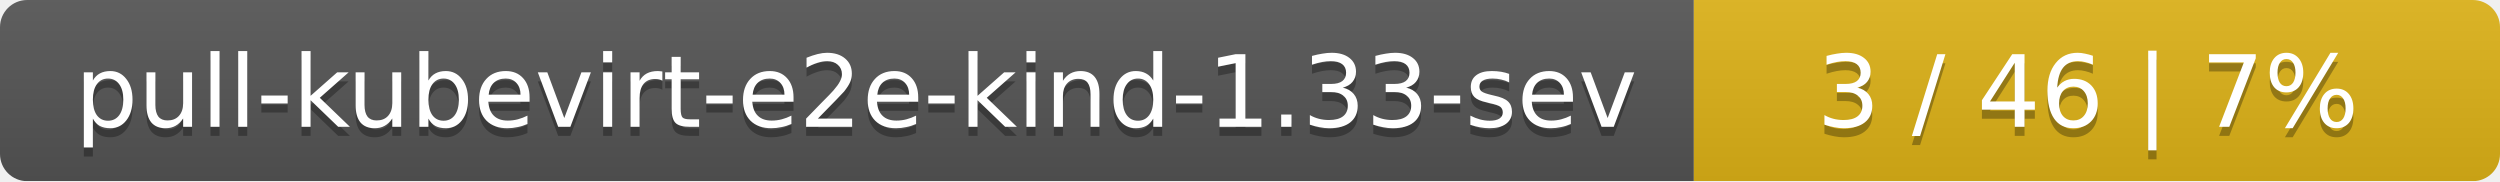
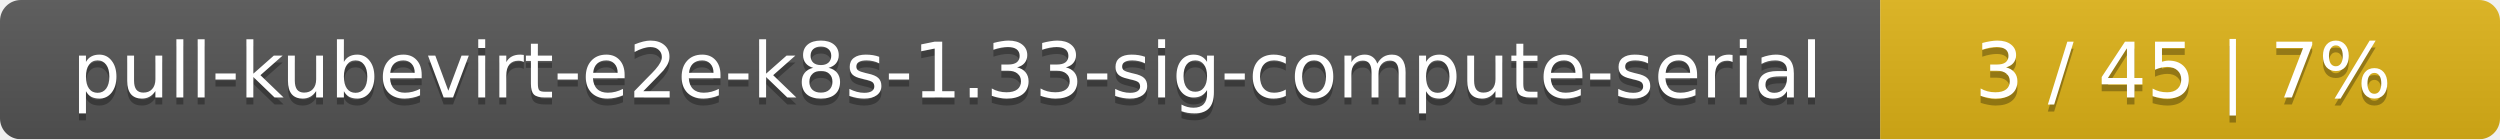
- <svg xmlns="http://www.w3.org/2000/svg" width="276" height="20">
+ <svg xmlns="http://www.w3.org/2000/svg" width="359" height="20">
  <linearGradient id="smooth" x2="0" y2="100%">
    <stop offset="0" stop-color="#bbb" stop-opacity=".1" />
    <stop offset="1" stop-opacity=".1" />
  </linearGradient>
  <mask id="round">
-     <rect width="276" height="20" rx="3" fill="#fff" />
+     <rect width="359" height="20" rx="3" fill="#fff" />
  </mask>
  <g mask="url(#round)">
-     <rect width="187" height="20" fill="#555" />
-     <rect x="187" width="89" height="20" fill="#dfb317" />
-     <rect width="276" height="20" fill="url(#smooth)" />
+     <rect width="270" height="20" fill="#555" />
+     <rect x="270" width="89" height="20" fill="#dfb317" />
+     <rect width="359" height="20" fill="url(#smooth)" />
  </g>
  <g fill="#fff" text-anchor="middle" font-family="DejaVu Sans,Verdana,Geneva,sans-serif" font-size="11">
-     <text x="94.5" y="15" fill="#010101" fill-opacity=".3">pull-kubevirt-e2e-kind-1.33-sev</text>
-     <text x="94.5" y="14">pull-kubevirt-e2e-kind-1.33-sev</text>
-     <text x="230.5" y="15" fill="#010101" fill-opacity=".3">3 / 46    |    7%</text>
-     <text x="230.5" y="14">3 / 46    |    7%</text>
+     <text x="136" y="15" fill="#010101" fill-opacity=".3">pull-kubevirt-e2e-k8s-1.33-sig-compute-serial</text>
+     <text x="136" y="14">pull-kubevirt-e2e-k8s-1.33-sig-compute-serial</text>
+     <text x="313.5" y="15" fill="#010101" fill-opacity=".3">3 / 45    |    7%</text>
+     <text x="313.5" y="14">3 / 45    |    7%</text>
  </g>
</svg>
